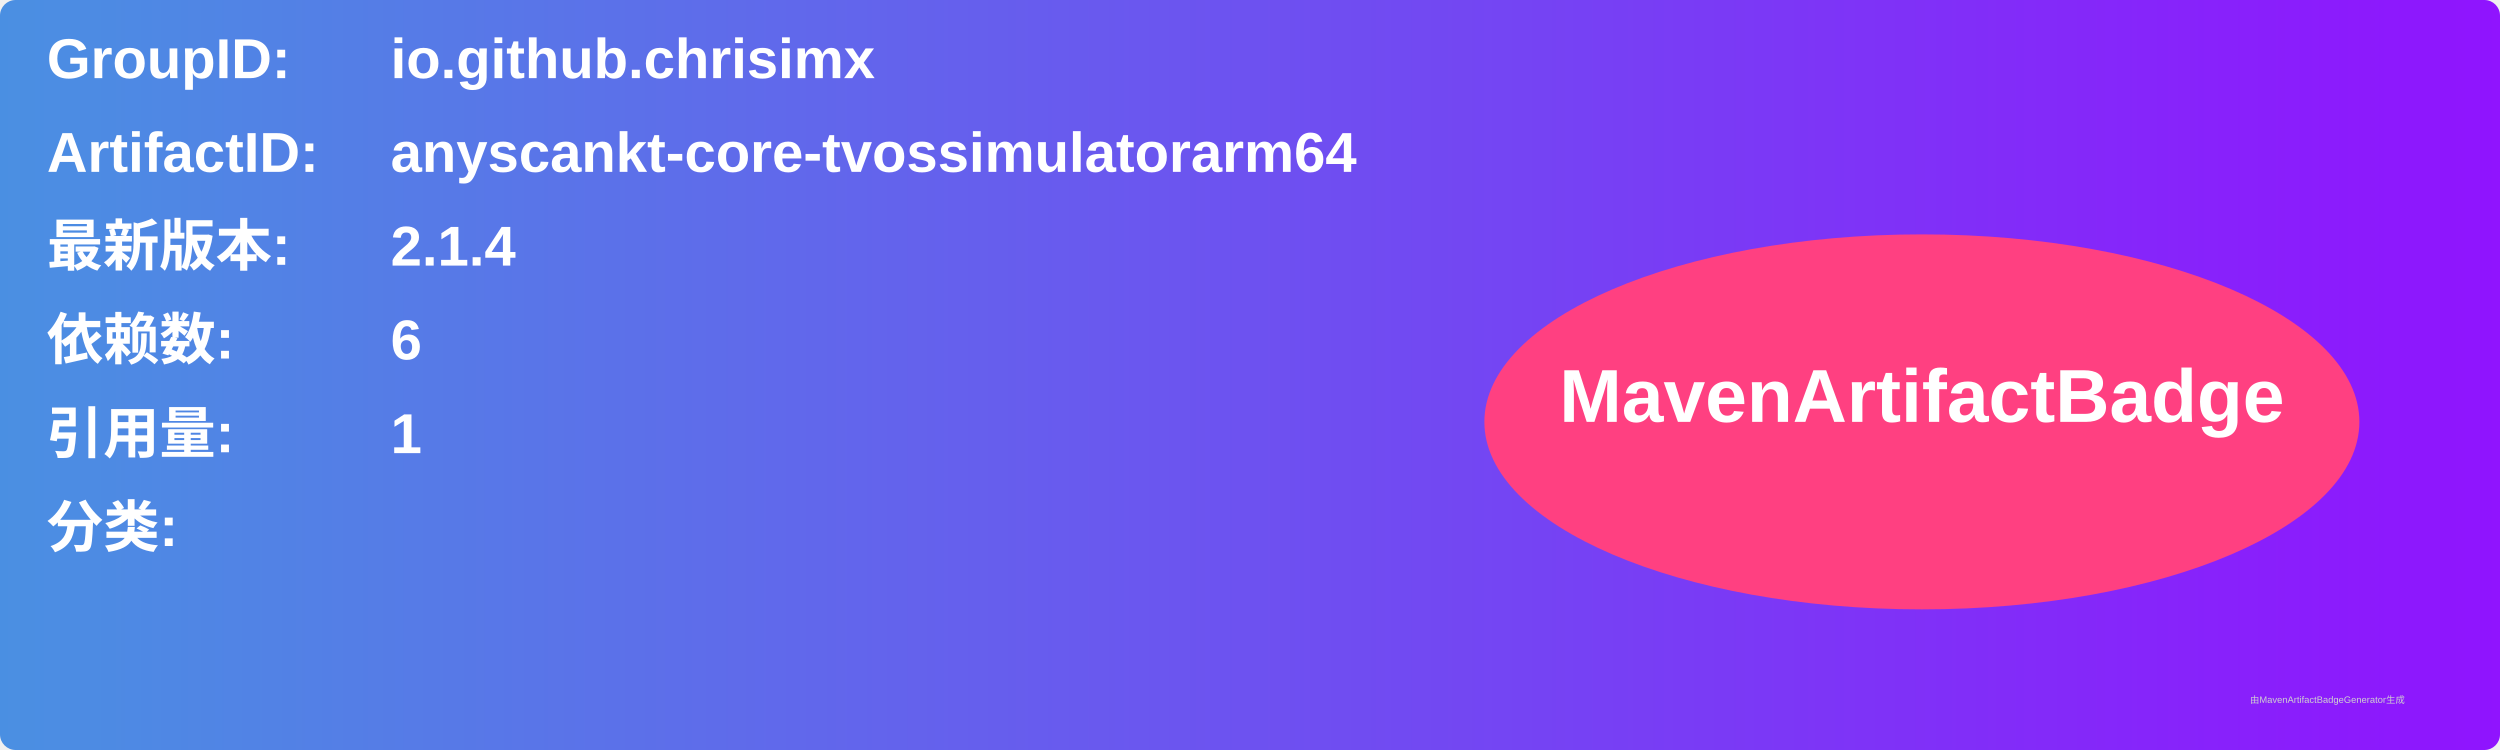
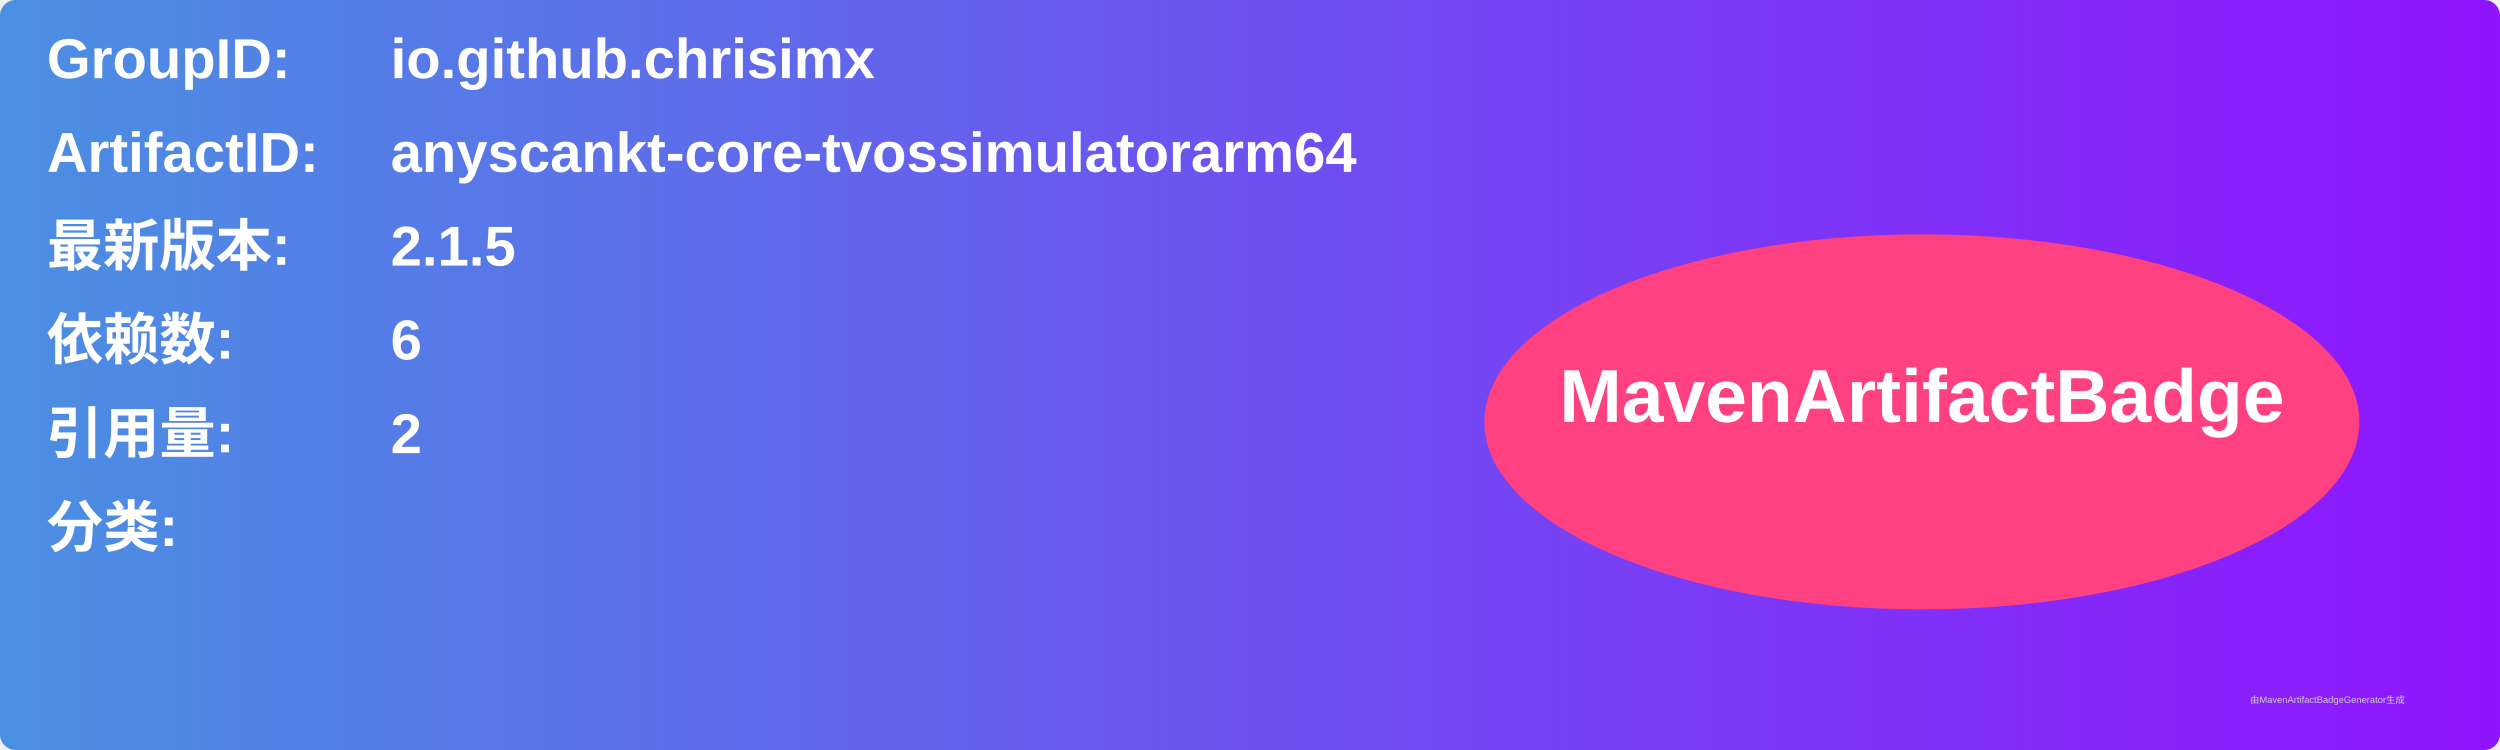
<svg xmlns="http://www.w3.org/2000/svg" width="800" height="240" viewBox="0 0 800 240">
  <linearGradient id="grad" x1="0%" y1="0%" x2="100%" y2="0%">
    <stop offset="0%" stop-color="#4a90e2" />
    <stop offset="100%" stop-color="#9013fe" />
  </linearGradient>
  <rect width="100%" height="100%" rx="5" ry="5" fill="url(#grad)" />
  <g transform="translate(15, 15)">
    <text x="0" y="10" font-family="Arial" font-size="18" fill="white" font-weight="bold" width="260">GroupID:</text>
    <text x="110" y="10" font-family="Arial" font-size="18" fill="white" font-weight="bold" width="460">io.github.chrisimx</text>
    <text x="0" y="40" font-family="Arial" font-size="18" fill="white" font-weight="bold" width="260">ArtifactID:</text>
    <text x="110" y="40" font-family="Arial" font-size="18" fill="white" font-weight="bold" width="460">anyscankt-core-tvossimulatorarm64</text>
    <text x="0" y="70" font-family="Arial" font-size="18" fill="white" font-weight="bold">最新版本:</text>
    <text x="110" y="70" font-family="Arial" font-size="18" fill="white" font-weight="bold">
-       <tspan font-weight="bold">2.1.4</tspan>
+       <tspan font-weight="bold">2.1.5</tspan>
    </text>
    <text x="0" y="100" font-family="Arial" font-size="18" fill="white" font-weight="bold">依赖数: </text>
    <text x="110" y="100" font-family="Arial" font-size="18" fill="white">
      <tspan font-weight="bold">6</tspan>
    </text>
    <text x="0" y="130" font-family="Arial" font-size="18" fill="white" font-weight="bold">引用量: </text>
    <text x="110" y="130" font-family="Arial" font-size="18" fill="white">
-       <tspan font-weight="bold">1</tspan>
+       <tspan font-weight="bold">2</tspan>
    </text>
    <text x="0" y="160" font-family="Arial" font-size="18" fill="white" font-weight="bold">分类:</text>
    <text x="10" y="190" font-family="Arial" font-size="10" fill="white">
      <tspan font-weight="bold" />
    </text>
    <ellipse cx="600" cy="120" rx="140" ry="60" fill="#ff4081" />
    <text x="600" y="120" text-anchor="middle" font-family="Arial" font-size="24" fill="white" font-weight="bold">MavenArtifactBadge</text>
  </g>
  <text x="720" y="225" font-family="Arial" font-size="3" fill="#d0d0d0">由MavenArtifactBadgeGenerator生成</text>
</svg>
